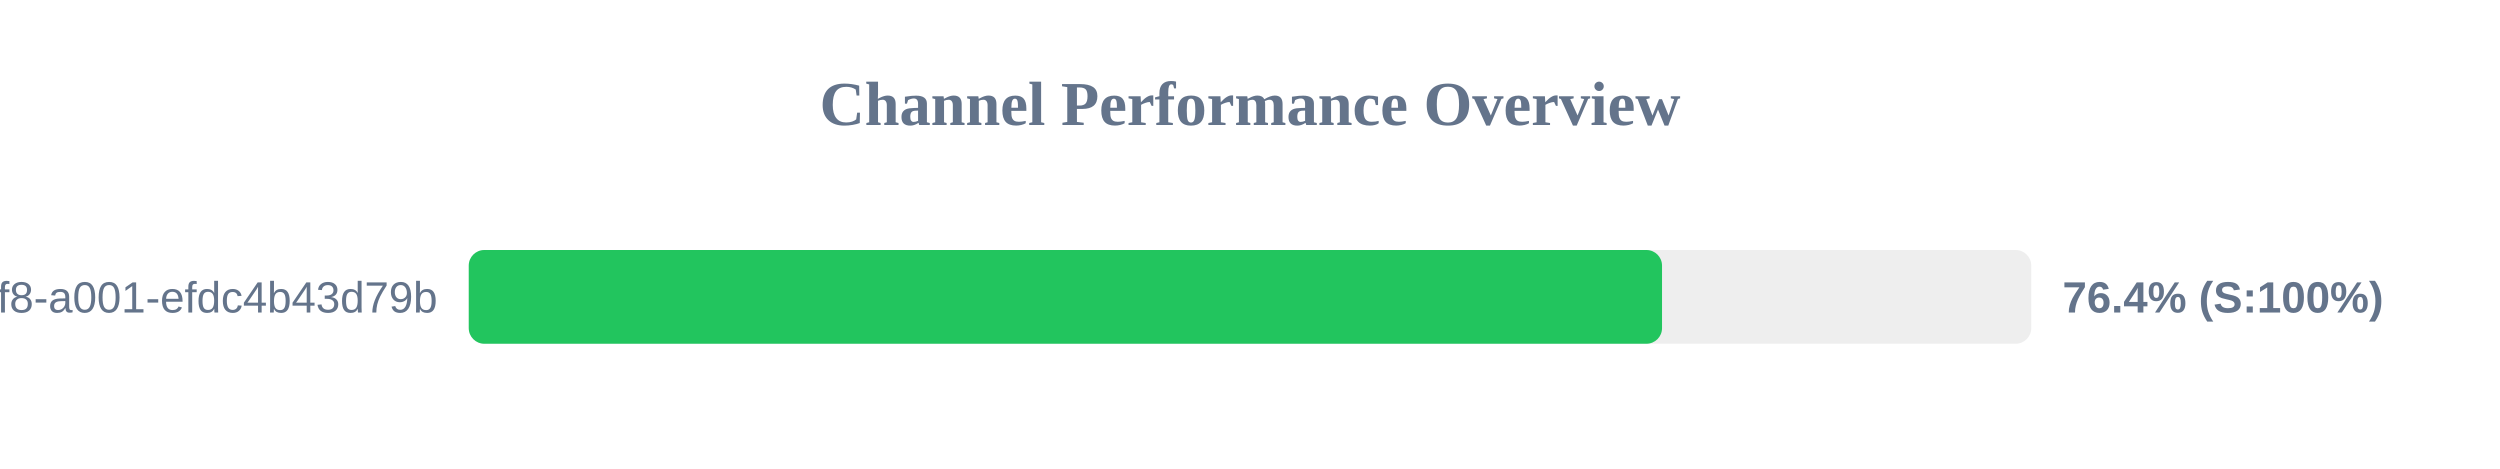
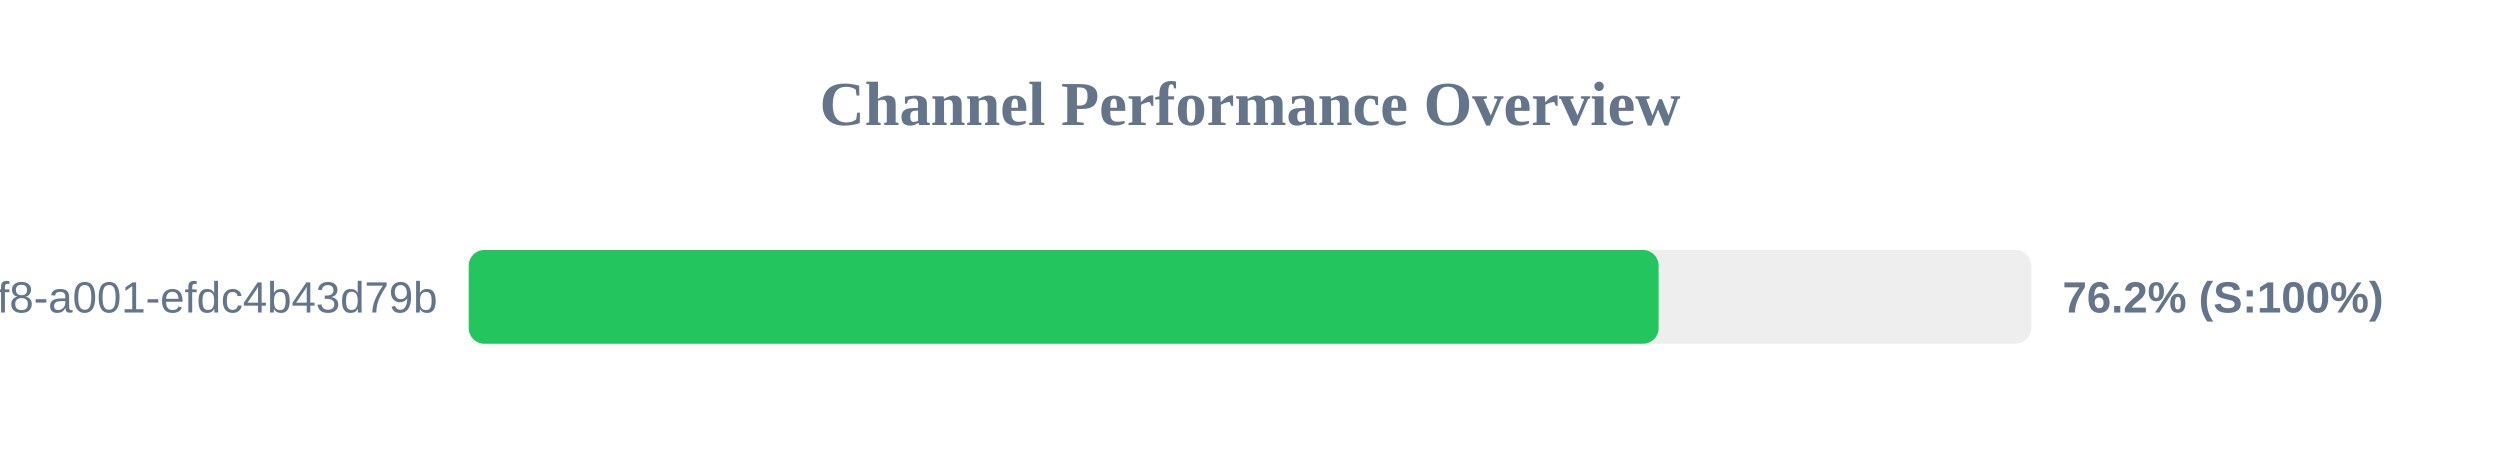
<svg xmlns="http://www.w3.org/2000/svg" width="800" height="150" version="1.1">
  <style>
        .row { font: 14px Arial; fill: #64748b; }
        .score { font: bold 14px Arial; fill: #64748b; }
    </style>
  <text x="400" y="40" text-anchor="middle" font-size="20px" font-weight="bold" fill="#64748b">Channel Performance Overview</text>
  <rect x="150" y="80" width="500" height="30" fill="#eee" rx="5" />
-   <rect x="150" y="80" width="381.85" height="30" fill="#22c55e" rx="5" />
+   <rect x="150" y="80" width="380.75" height="30" fill="#22c55e" rx="5" />
  <text x="140" y="100" text-anchor="end" class="row">?uuid=1fdb6b30-5371-4ff8-a001-efdc4b43d79b</text>
-   <text x="660" y="100" text-anchor="start" class="score">76.4% (S:100%)</text>
+   <text x="660" y="100" text-anchor="start" class="score">76.2% (S:100%)</text>
</svg>
